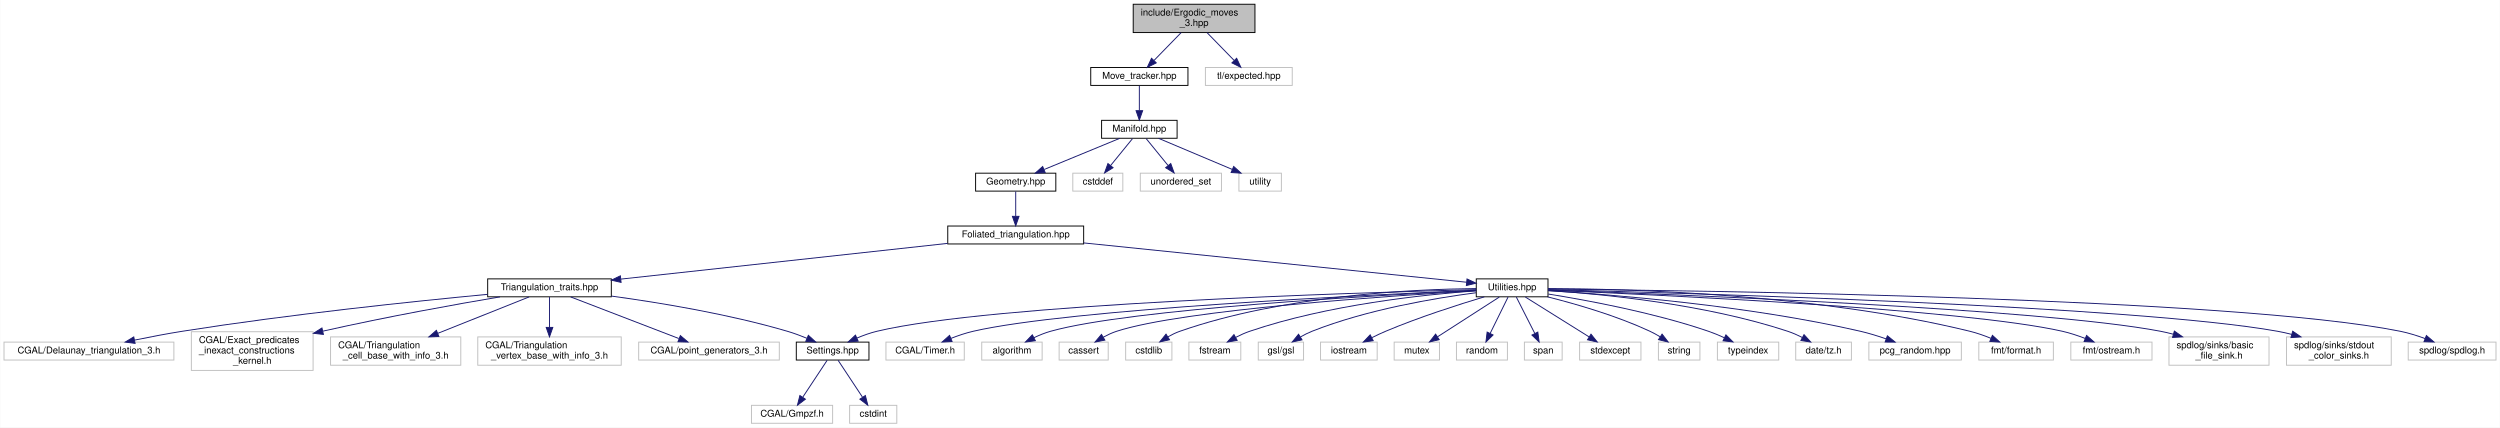
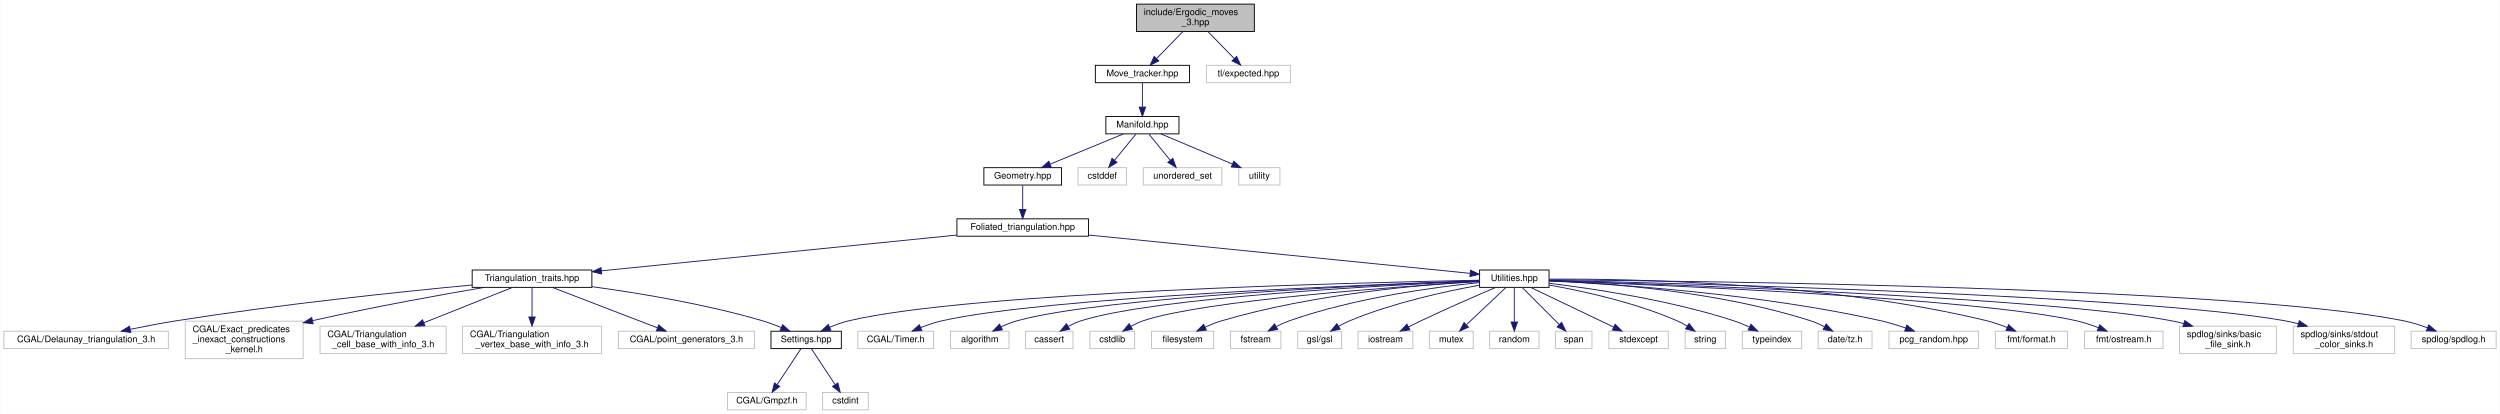
- <svg xmlns="http://www.w3.org/2000/svg" xmlns:xlink="http://www.w3.org/1999/xlink" width="2649pt" height="453pt" viewBox="0.00 0.00 2648.50 453.00">
+ <svg xmlns="http://www.w3.org/2000/svg" xmlns:xlink="http://www.w3.org/1999/xlink" width="2736pt" height="453pt" viewBox="0.00 0.00 2735.50 453.00">
  <g id="graph0" class="graph" transform="scale(1 1) rotate(0) translate(4 449)">
-     <polygon fill="white" stroke="transparent" points="-4,4 -4,-449 2644.5,-449 2644.5,4 -4,4" />
+     <polygon fill="white" stroke="transparent" points="-4,4 -4,-449 2731.5,-449 2731.5,4 -4,4" />
    <g id="node1" class="node">
      <g id="a_node1">
        <a xlink:title="Pachner moves on 2+1 dimensional foliated Delaunay triangulations.">
-           <polygon fill="#bfbfbf" stroke="black" points="1196.5,-414.5 1196.5,-444.5 1325.5,-444.5 1325.5,-414.5 1196.5,-414.5" />
-           <text text-anchor="start" x="1204.5" y="-432.5" font-family="Helvetica,sans-Serif" font-size="10.00">include/Ergodic_moves</text>
-           <text text-anchor="middle" x="1261" y="-421.5" font-family="Helvetica,sans-Serif" font-size="10.00">_3.hpp</text>
+           <polygon fill="#bfbfbf" stroke="black" points="1239.5,-414.5 1239.5,-444.5 1368.5,-444.5 1368.5,-414.5 1239.5,-414.5" />
+           <text text-anchor="start" x="1247.5" y="-432.5" font-family="Helvetica,sans-Serif" font-size="10.00">include/Ergodic_moves</text>
+           <text text-anchor="middle" x="1304" y="-421.5" font-family="Helvetica,sans-Serif" font-size="10.00">_3.hpp</text>
        </a>
      </g>
    </g>
    <g id="node2" class="node">
      <g id="a_node2">
        <a xlink:href="_move__tracker_8hpp.html" target="_top" xlink:title="Track ergodic moves.">
-           <polygon fill="white" stroke="black" points="1151.5,-358.5 1151.5,-377.5 1254.5,-377.5 1254.5,-358.5 1151.5,-358.5" />
-           <text text-anchor="middle" x="1203" y="-365.5" font-family="Helvetica,sans-Serif" font-size="10.00">Move_tracker.hpp</text>
+           <polygon fill="white" stroke="black" points="1194.5,-358.5 1194.5,-377.5 1297.5,-377.5 1297.5,-358.5 1194.5,-358.5" />
+           <text text-anchor="middle" x="1246" y="-365.5" font-family="Helvetica,sans-Serif" font-size="10.00">Move_tracker.hpp</text>
        </a>
      </g>
    </g>
    <g id="edge1" class="edge">
-       <path fill="none" stroke="midnightblue" d="M1247.25,-414.4C1238.65,-405.58 1227.55,-394.18 1218.61,-385.02" />
-       <polygon fill="midnightblue" stroke="midnightblue" points="1220.93,-382.38 1211.44,-377.66 1215.91,-387.26 1220.93,-382.38" />
-     </g>
-     <g id="node39" class="node">
-       <g id="a_node39">
-         <a xlink:title=" ">
-           <polygon fill="white" stroke="#bfbfbf" points="1273,-358.5 1273,-377.5 1365,-377.5 1365,-358.5 1273,-358.5" />
-           <text text-anchor="middle" x="1319" y="-365.5" font-family="Helvetica,sans-Serif" font-size="10.00">tl/expected.hpp</text>
-         </a>
-       </g>
-     </g>
-     <g id="edge39" class="edge">
-       <path fill="none" stroke="midnightblue" d="M1274.75,-414.4C1283.35,-405.58 1294.45,-394.18 1303.39,-385.02" />
-       <polygon fill="midnightblue" stroke="midnightblue" points="1306.09,-387.26 1310.56,-377.66 1301.07,-382.38 1306.09,-387.26" />
+       <path fill="none" stroke="midnightblue" d="M1290.25,-414.4C1281.65,-405.58 1270.55,-394.18 1261.61,-385.02" />
+       <polygon fill="midnightblue" stroke="midnightblue" points="1263.93,-382.38 1254.44,-377.66 1258.91,-387.26 1263.93,-382.38" />
+     </g>
+     <g id="node40" class="node">
+       <g id="a_node40">
+         <a xlink:title=" ">
+           <polygon fill="white" stroke="#bfbfbf" points="1316,-358.5 1316,-377.5 1408,-377.5 1408,-358.5 1316,-358.5" />
+           <text text-anchor="middle" x="1362" y="-365.5" font-family="Helvetica,sans-Serif" font-size="10.00">tl/expected.hpp</text>
+         </a>
+       </g>
+     </g>
+     <g id="edge40" class="edge">
+       <path fill="none" stroke="midnightblue" d="M1317.75,-414.4C1326.35,-405.58 1337.45,-394.18 1346.39,-385.02" />
+       <polygon fill="midnightblue" stroke="midnightblue" points="1349.09,-387.26 1353.56,-377.66 1344.07,-382.38 1349.09,-387.26" />
    </g>
    <g id="node3" class="node">
      <g id="a_node3">
        <a xlink:href="_manifold_8hpp.html" target="_top" xlink:title="Data structures for manifolds.">
-           <polygon fill="white" stroke="black" points="1163,-302.5 1163,-321.5 1243,-321.5 1243,-302.5 1163,-302.5" />
-           <text text-anchor="middle" x="1203" y="-309.5" font-family="Helvetica,sans-Serif" font-size="10.00">Manifold.hpp</text>
+           <polygon fill="white" stroke="black" points="1206,-302.5 1206,-321.5 1286,-321.5 1286,-302.5 1206,-302.5" />
+           <text text-anchor="middle" x="1246" y="-309.5" font-family="Helvetica,sans-Serif" font-size="10.00">Manifold.hpp</text>
        </a>
      </g>
    </g>
    <g id="edge2" class="edge">
-       <path fill="none" stroke="midnightblue" d="M1203,-358.08C1203,-351.01 1203,-340.86 1203,-331.99" />
-       <polygon fill="midnightblue" stroke="midnightblue" points="1206.5,-331.75 1203,-321.75 1199.5,-331.75 1206.5,-331.75" />
+       <path fill="none" stroke="midnightblue" d="M1246,-358.08C1246,-351.01 1246,-340.86 1246,-331.99" />
+       <polygon fill="midnightblue" stroke="midnightblue" points="1249.5,-331.75 1246,-321.75 1242.5,-331.75 1249.5,-331.75" />
    </g>
    <g id="node4" class="node">
      <g id="a_node4">
        <a xlink:href="_geometry_8hpp.html" target="_top" xlink:title="Geometric quantities of Manifold used by MoveAlgorithm.">
-           <polygon fill="white" stroke="black" points="1029.5,-246.5 1029.5,-265.5 1114.5,-265.5 1114.5,-246.5 1029.5,-246.5" />
-           <text text-anchor="middle" x="1072" y="-253.5" font-family="Helvetica,sans-Serif" font-size="10.00">Geometry.hpp</text>
+           <polygon fill="white" stroke="black" points="1072.5,-246.5 1072.5,-265.5 1157.5,-265.5 1157.5,-246.5 1072.5,-246.5" />
+           <text text-anchor="middle" x="1115" y="-253.5" font-family="Helvetica,sans-Serif" font-size="10.00">Geometry.hpp</text>
        </a>
      </g>
    </g>
    <g id="edge3" class="edge">
-       <path fill="none" stroke="midnightblue" d="M1182.24,-302.44C1160.68,-293.56 1126.74,-279.56 1102.21,-269.45" />
-       <polygon fill="midnightblue" stroke="midnightblue" points="1103.24,-266.09 1092.66,-265.52 1100.57,-272.56 1103.24,-266.09" />
-     </g>
-     <g id="node36" class="node">
-       <g id="a_node36">
-         <a xlink:title=" ">
-           <polygon fill="white" stroke="#bfbfbf" points="1132.5,-246.5 1132.5,-265.5 1185.5,-265.5 1185.5,-246.5 1132.5,-246.5" />
-           <text text-anchor="middle" x="1159" y="-253.5" font-family="Helvetica,sans-Serif" font-size="10.00">cstddef</text>
-         </a>
-       </g>
-     </g>
-     <g id="edge36" class="edge">
-       <path fill="none" stroke="midnightblue" d="M1195.73,-302.08C1189.46,-294.38 1180.21,-283.03 1172.57,-273.65" />
-       <polygon fill="midnightblue" stroke="midnightblue" points="1175.16,-271.29 1166.13,-265.75 1169.73,-275.71 1175.16,-271.29" />
+       <path fill="none" stroke="midnightblue" d="M1225.24,-302.44C1203.68,-293.56 1169.74,-279.56 1145.21,-269.45" />
+       <polygon fill="midnightblue" stroke="midnightblue" points="1146.24,-266.09 1135.66,-265.52 1143.57,-272.56 1146.24,-266.09" />
    </g>
    <g id="node37" class="node">
      <g id="a_node37">
        <a xlink:title=" ">
-           <polygon fill="white" stroke="#bfbfbf" points="1204,-246.5 1204,-265.5 1290,-265.5 1290,-246.5 1204,-246.5" />
-           <text text-anchor="middle" x="1247" y="-253.5" font-family="Helvetica,sans-Serif" font-size="10.00">unordered_set</text>
+           <polygon fill="white" stroke="#bfbfbf" points="1175.5,-246.5 1175.5,-265.5 1228.5,-265.5 1228.5,-246.5 1175.5,-246.5" />
+           <text text-anchor="middle" x="1202" y="-253.5" font-family="Helvetica,sans-Serif" font-size="10.00">cstddef</text>
        </a>
      </g>
    </g>
    <g id="edge37" class="edge">
-       <path fill="none" stroke="midnightblue" d="M1210.27,-302.08C1216.54,-294.38 1225.79,-283.03 1233.43,-273.65" />
-       <polygon fill="midnightblue" stroke="midnightblue" points="1236.27,-275.71 1239.87,-265.75 1230.84,-271.29 1236.27,-275.71" />
+       <path fill="none" stroke="midnightblue" d="M1238.73,-302.08C1232.46,-294.38 1223.21,-283.03 1215.57,-273.65" />
+       <polygon fill="midnightblue" stroke="midnightblue" points="1218.16,-271.29 1209.13,-265.75 1212.73,-275.71 1218.16,-271.29" />
    </g>
    <g id="node38" class="node">
      <g id="a_node38">
        <a xlink:title=" ">
-           <polygon fill="white" stroke="#bfbfbf" points="1308.5,-246.5 1308.5,-265.5 1353.5,-265.5 1353.5,-246.5 1308.5,-246.5" />
-           <text text-anchor="middle" x="1331" y="-253.5" font-family="Helvetica,sans-Serif" font-size="10.00">utility</text>
+           <polygon fill="white" stroke="#bfbfbf" points="1247,-246.5 1247,-265.5 1333,-265.5 1333,-246.5 1247,-246.5" />
+           <text text-anchor="middle" x="1290" y="-253.5" font-family="Helvetica,sans-Serif" font-size="10.00">unordered_set</text>
        </a>
      </g>
    </g>
    <g id="edge38" class="edge">
-       <path fill="none" stroke="midnightblue" d="M1223.28,-302.44C1244.35,-293.56 1277.52,-279.56 1301.49,-269.45" />
-       <polygon fill="midnightblue" stroke="midnightblue" points="1302.96,-272.63 1310.81,-265.52 1300.24,-266.18 1302.96,-272.63" />
+       <path fill="none" stroke="midnightblue" d="M1253.27,-302.08C1259.54,-294.38 1268.79,-283.03 1276.43,-273.65" />
+       <polygon fill="midnightblue" stroke="midnightblue" points="1279.27,-275.71 1282.87,-265.75 1273.84,-271.29 1279.27,-275.71" />
+     </g>
+     <g id="node39" class="node">
+       <g id="a_node39">
+         <a xlink:title=" ">
+           <polygon fill="white" stroke="#bfbfbf" points="1351.5,-246.5 1351.5,-265.5 1396.5,-265.5 1396.5,-246.5 1351.5,-246.5" />
+           <text text-anchor="middle" x="1374" y="-253.5" font-family="Helvetica,sans-Serif" font-size="10.00">utility</text>
+         </a>
+       </g>
+     </g>
+     <g id="edge39" class="edge">
+       <path fill="none" stroke="midnightblue" d="M1266.28,-302.44C1287.35,-293.56 1320.52,-279.56 1344.49,-269.45" />
+       <polygon fill="midnightblue" stroke="midnightblue" points="1345.96,-272.63 1353.81,-265.52 1343.24,-266.18 1345.96,-272.63" />
    </g>
    <g id="node5" class="node">
      <g id="a_node5">
        <a xlink:href="_foliated__triangulation_8hpp.html" target="_top" xlink:title="Create foliated spherical triangulations.">
-           <polygon fill="white" stroke="black" points="1000,-190.5 1000,-209.5 1144,-209.5 1144,-190.5 1000,-190.5" />
-           <text text-anchor="middle" x="1072" y="-197.5" font-family="Helvetica,sans-Serif" font-size="10.00">Foliated_triangulation.hpp</text>
+           <polygon fill="white" stroke="black" points="1043,-190.5 1043,-209.5 1187,-209.5 1187,-190.5 1043,-190.5" />
+           <text text-anchor="middle" x="1115" y="-197.5" font-family="Helvetica,sans-Serif" font-size="10.00">Foliated_triangulation.hpp</text>
        </a>
      </g>
    </g>
    <g id="edge4" class="edge">
-       <path fill="none" stroke="midnightblue" d="M1072,-246.08C1072,-239.01 1072,-228.86 1072,-219.99" />
-       <polygon fill="midnightblue" stroke="midnightblue" points="1075.5,-219.75 1072,-209.75 1068.5,-219.75 1075.5,-219.75" />
+       <path fill="none" stroke="midnightblue" d="M1115,-246.08C1115,-239.01 1115,-228.86 1115,-219.99" />
+       <polygon fill="midnightblue" stroke="midnightblue" points="1118.5,-219.75 1115,-209.75 1111.5,-219.75 1118.5,-219.75" />
    </g>
    <g id="node6" class="node">
      <g id="a_node6">
        <a xlink:href="_triangulation__traits_8hpp.html" target="_top" xlink:title="Traits class for particular uses of CGAL.">
          <polygon fill="white" stroke="black" points="512.5,-134.5 512.5,-153.5 643.5,-153.5 643.5,-134.5 512.5,-134.5" />
          <text text-anchor="middle" x="578" y="-141.5" font-family="Helvetica,sans-Serif" font-size="10.00">Triangulation_traits.hpp</text>
        </a>
      </g>
    </g>
    <g id="edge5" class="edge">
-       <path fill="none" stroke="midnightblue" d="M999.9,-191.12C907.4,-181.01 747.69,-163.55 653.55,-153.26" />
-       <polygon fill="midnightblue" stroke="midnightblue" points="653.85,-149.77 643.53,-152.16 653.09,-156.73 653.85,-149.77" />
+       <path fill="none" stroke="midnightblue" d="M1042.86,-191.75C941.4,-181.54 757.43,-163.04 653.95,-152.64" />
+       <polygon fill="midnightblue" stroke="midnightblue" points="654.19,-149.14 643.89,-151.63 653.49,-156.11 654.19,-149.14" />
    </g>
    <g id="node15" class="node">
      <g id="a_node15">
        <a xlink:href="_utilities_8hpp.html" target="_top" xlink:title="Utility functions.">
-           <polygon fill="white" stroke="black" points="1560,-134.5 1560,-153.5 1636,-153.5 1636,-134.5 1560,-134.5" />
-           <text text-anchor="middle" x="1598" y="-141.5" font-family="Helvetica,sans-Serif" font-size="10.00">Utilities.hpp</text>
+           <polygon fill="white" stroke="black" points="1615,-134.5 1615,-153.5 1691,-153.5 1691,-134.5 1615,-134.5" />
+           <text text-anchor="middle" x="1653" y="-141.5" font-family="Helvetica,sans-Serif" font-size="10.00">Utilities.hpp</text>
        </a>
      </g>
    </g>
    <g id="edge14" class="edge">
-       <path fill="none" stroke="midnightblue" d="M1144.04,-191.6C1253.06,-180.41 1457.06,-159.47 1549.85,-149.94" />
-       <polygon fill="midnightblue" stroke="midnightblue" points="1550.21,-153.42 1559.8,-148.92 1549.5,-146.46 1550.21,-153.42" />
+       <path fill="none" stroke="midnightblue" d="M1187.28,-191.75C1298.73,-180.56 1509.59,-159.39 1604.52,-149.87" />
+       <polygon fill="midnightblue" stroke="midnightblue" points="1605.1,-153.33 1614.7,-148.84 1604.4,-146.36 1605.1,-153.33" />
    </g>
    <g id="node7" class="node">
      <g id="a_node7">
        <a xlink:href="_settings_8hpp.html" target="_top" xlink:title="Global integer and precision settings.">
          <polygon fill="white" stroke="black" points="839.5,-67.5 839.5,-86.5 916.5,-86.5 916.5,-67.5 839.5,-67.5" />
          <text text-anchor="middle" x="878" y="-74.5" font-family="Helvetica,sans-Serif" font-size="10.00">Settings.hpp</text>
        </a>
      </g>
    </g>
    <g id="edge6" class="edge">
      <path fill="none" stroke="midnightblue" d="M643.64,-135.27C695.04,-128.27 767.96,-116.23 830,-98 836.87,-95.98 844.08,-93.3 850.78,-90.55" />
      <polygon fill="midnightblue" stroke="midnightblue" points="852.29,-93.71 860.1,-86.55 849.53,-87.27 852.29,-93.71" />
    </g>
    <g id="node10" class="node">
      <g id="a_node10">
        <a xlink:title=" ">
          <polygon fill="white" stroke="#bfbfbf" points="0,-67.5 0,-86.5 180,-86.5 180,-67.5 0,-67.5" />
          <text text-anchor="middle" x="90" y="-74.5" font-family="Helvetica,sans-Serif" font-size="10.00">CGAL/Delaunay_triangulation_3.h</text>
        </a>
      </g>
    </g>
    <g id="edge9" class="edge">
      <path fill="none" stroke="midnightblue" d="M512.38,-137.11C434.87,-129.76 302.14,-115.94 189,-98 172.52,-95.39 154.61,-91.95 138.62,-88.67" />
      <polygon fill="midnightblue" stroke="midnightblue" points="138.92,-85.16 128.42,-86.54 137.49,-92.01 138.92,-85.16" />
    </g>
    <g id="node11" class="node">
      <g id="a_node11">
        <a xlink:title=" ">
          <polygon fill="white" stroke="#bfbfbf" points="198.5,-56.5 198.5,-97.5 327.5,-97.5 327.5,-56.5 198.5,-56.5" />
          <text text-anchor="start" x="206.5" y="-85.5" font-family="Helvetica,sans-Serif" font-size="10.00">CGAL/Exact_predicates</text>
          <text text-anchor="start" x="206.5" y="-74.5" font-family="Helvetica,sans-Serif" font-size="10.00">_inexact_constructions</text>
          <text text-anchor="middle" x="263" y="-63.5" font-family="Helvetica,sans-Serif" font-size="10.00">_kernel.h</text>
        </a>
      </g>
    </g>
    <g id="edge10" class="edge">
      <path fill="none" stroke="midnightblue" d="M525.57,-134.45C478.79,-126.53 408.22,-113.92 337.83,-98.11" />
      <polygon fill="midnightblue" stroke="midnightblue" points="338.43,-94.65 327.9,-95.85 336.88,-101.48 338.43,-94.65" />
    </g>
    <g id="node12" class="node">
      <g id="a_node12">
        <a xlink:title=" ">
          <polygon fill="white" stroke="#bfbfbf" points="346,-62 346,-92 484,-92 484,-62 346,-62" />
          <text text-anchor="start" x="354" y="-80" font-family="Helvetica,sans-Serif" font-size="10.00">CGAL/Triangulation</text>
          <text text-anchor="middle" x="415" y="-69" font-family="Helvetica,sans-Serif" font-size="10.00">_cell_base_with_info_3.h</text>
        </a>
      </g>
    </g>
    <g id="edge11" class="edge">
      <path fill="none" stroke="midnightblue" d="M556.35,-134.37C531.79,-124.57 491.06,-108.33 459.61,-95.79" />
      <polygon fill="midnightblue" stroke="midnightblue" points="460.76,-92.48 450.18,-92.03 458.17,-98.98 460.76,-92.48" />
    </g>
    <g id="node13" class="node">
      <g id="a_node13">
        <a xlink:title=" ">
          <polygon fill="white" stroke="#bfbfbf" points="502,-62 502,-92 654,-92 654,-62 502,-62" />
          <text text-anchor="start" x="510" y="-80" font-family="Helvetica,sans-Serif" font-size="10.00">CGAL/Triangulation</text>
          <text text-anchor="middle" x="578" y="-69" font-family="Helvetica,sans-Serif" font-size="10.00">_vertex_base_with_info_3.h</text>
        </a>
      </g>
    </g>
    <g id="edge12" class="edge">
      <path fill="none" stroke="midnightblue" d="M578,-134.23C578,-126.04 578,-113.42 578,-102.21" />
      <polygon fill="midnightblue" stroke="midnightblue" points="581.5,-102.09 578,-92.09 574.5,-102.09 581.5,-102.09" />
    </g>
    <g id="node14" class="node">
      <g id="a_node14">
        <a xlink:title=" ">
          <polygon fill="white" stroke="#bfbfbf" points="672.5,-67.5 672.5,-86.5 821.5,-86.5 821.5,-67.5 672.5,-67.5" />
          <text text-anchor="middle" x="747" y="-74.5" font-family="Helvetica,sans-Serif" font-size="10.00">CGAL/point_generators_3.h</text>
        </a>
      </g>
    </g>
    <g id="edge13" class="edge">
      <path fill="none" stroke="midnightblue" d="M600.44,-134.37C629.82,-123.07 681.49,-103.2 714.97,-90.32" />
      <polygon fill="midnightblue" stroke="midnightblue" points="716.66,-93.42 724.73,-86.56 714.14,-86.89 716.66,-93.42" />
    </g>
    <g id="node8" class="node">
      <g id="a_node8">
        <a xlink:title=" ">
          <polygon fill="white" stroke="#bfbfbf" points="792,-0.5 792,-19.5 878,-19.5 878,-0.5 792,-0.5" />
          <text text-anchor="middle" x="835" y="-7.5" font-family="Helvetica,sans-Serif" font-size="10.00">CGAL/Gmpzf.h</text>
        </a>
      </g>
    </g>
    <g id="edge7" class="edge">
      <path fill="none" stroke="midnightblue" d="M872.2,-67.23C865.62,-57.29 854.74,-40.84 846.44,-28.29" />
      <polygon fill="midnightblue" stroke="midnightblue" points="849.14,-26.04 840.71,-19.63 843.31,-29.9 849.14,-26.04" />
    </g>
    <g id="node9" class="node">
      <g id="a_node9">
        <a xlink:title=" ">
          <polygon fill="white" stroke="#bfbfbf" points="896,-0.5 896,-19.5 946,-19.5 946,-0.5 896,-0.5" />
          <text text-anchor="middle" x="921" y="-7.5" font-family="Helvetica,sans-Serif" font-size="10.00">cstdint</text>
        </a>
      </g>
    </g>
    <g id="edge8" class="edge">
      <path fill="none" stroke="midnightblue" d="M883.8,-67.23C890.38,-57.29 901.26,-40.84 909.56,-28.29" />
      <polygon fill="midnightblue" stroke="midnightblue" points="912.69,-29.9 915.29,-19.63 906.86,-26.04 912.69,-29.9" />
    </g>
-     <g id="edge35" class="edge">
-       <path fill="none" stroke="midnightblue" d="M1559.87,-142.13C1436.18,-139.03 1047.01,-127.15 925,-98 917.93,-96.31 910.57,-93.65 903.83,-90.82" />
-       <polygon fill="midnightblue" stroke="midnightblue" points="905.06,-87.54 894.5,-86.64 902.19,-93.92 905.06,-87.54" />
+     <g id="edge36" class="edge">
+       <path fill="none" stroke="midnightblue" d="M1614.98,-142.35C1484.87,-139.86 1058.1,-129.45 925,-98 917.93,-96.33 910.56,-93.68 903.82,-90.84" />
+       <polygon fill="midnightblue" stroke="midnightblue" points="905.05,-87.56 894.5,-86.66 902.19,-93.95 905.05,-87.56" />
    </g>
    <g id="node16" class="node">
      <g id="a_node16">
        <a xlink:title=" ">
          <polygon fill="white" stroke="#bfbfbf" points="934.5,-67.5 934.5,-86.5 1017.5,-86.5 1017.5,-67.5 934.5,-67.5" />
          <text text-anchor="middle" x="976" y="-74.5" font-family="Helvetica,sans-Serif" font-size="10.00">CGAL/Timer.h</text>
        </a>
      </g>
    </g>
    <g id="edge15" class="edge">
-       <path fill="none" stroke="midnightblue" d="M1559.96,-141.47C1449.32,-136.77 1128.99,-121.47 1027,-98 1019.14,-96.19 1010.89,-93.38 1003.37,-90.44" />
-       <polygon fill="midnightblue" stroke="midnightblue" points="1004.58,-87.15 994,-86.56 1001.9,-93.62 1004.58,-87.15" />
+       <path fill="none" stroke="midnightblue" d="M1614.7,-141.76C1496.7,-137.7 1139.91,-123.57 1027,-98 1019.13,-96.22 1010.88,-93.42 1003.36,-90.48" />
+       <polygon fill="midnightblue" stroke="midnightblue" points="1004.57,-87.19 993.99,-86.6 1001.89,-93.66 1004.57,-87.19" />
    </g>
    <g id="node17" class="node">
      <g id="a_node17">
        <a xlink:title=" ">
          <polygon fill="white" stroke="#bfbfbf" points="1036,-67.5 1036,-86.5 1100,-86.5 1100,-67.5 1036,-67.5" />
          <text text-anchor="middle" x="1068" y="-74.5" font-family="Helvetica,sans-Serif" font-size="10.00">algorithm</text>
        </a>
      </g>
    </g>
    <g id="edge16" class="edge">
-       <path fill="none" stroke="midnightblue" d="M1559.73,-141.26C1459.96,-136.45 1193.77,-121.72 1109,-98 1103.04,-96.33 1096.9,-93.82 1091.24,-91.13" />
-       <polygon fill="midnightblue" stroke="midnightblue" points="1092.79,-87.99 1082.29,-86.56 1089.61,-94.23 1092.79,-87.99" />
+       <path fill="none" stroke="midnightblue" d="M1614.77,-141.67C1507.37,-137.66 1204.61,-124.27 1109,-98 1103.03,-96.36 1096.89,-93.86 1091.23,-91.17" />
+       <polygon fill="midnightblue" stroke="midnightblue" points="1092.78,-88.03 1082.28,-86.6 1089.59,-94.27 1092.78,-88.03" />
    </g>
    <g id="node18" class="node">
      <g id="a_node18">
        <a xlink:title=" ">
          <polygon fill="white" stroke="#bfbfbf" points="1118,-67.5 1118,-86.5 1170,-86.5 1170,-67.5 1118,-67.5" />
          <text text-anchor="middle" x="1144" y="-74.5" font-family="Helvetica,sans-Serif" font-size="10.00">cassert</text>
        </a>
      </g>
    </g>
    <g id="edge17" class="edge">
-       <path fill="none" stroke="midnightblue" d="M1559.98,-140.91C1470.63,-135.69 1249.48,-120.81 1179,-98 1174.18,-96.44 1169.28,-94.16 1164.74,-91.69" />
-       <polygon fill="midnightblue" stroke="midnightblue" points="1166.44,-88.63 1156.05,-86.54 1162.87,-94.65 1166.44,-88.63" />
+       <path fill="none" stroke="midnightblue" d="M1614.75,-141.45C1517.01,-137.15 1260.06,-123.69 1179,-98 1174.17,-96.47 1169.27,-94.2 1164.72,-91.74" />
+       <polygon fill="midnightblue" stroke="midnightblue" points="1166.42,-88.68 1156.04,-86.58 1162.85,-94.7 1166.42,-88.68" />
    </g>
    <g id="node19" class="node">
      <g id="a_node19">
        <a xlink:title=" ">
          <polygon fill="white" stroke="#bfbfbf" points="1188.5,-67.5 1188.5,-86.5 1237.5,-86.5 1237.5,-67.5 1188.5,-67.5" />
          <text text-anchor="middle" x="1213" y="-74.5" font-family="Helvetica,sans-Serif" font-size="10.00">cstdlib</text>
        </a>
      </g>
    </g>
    <g id="edge18" class="edge">
-       <path fill="none" stroke="midnightblue" d="M1559.83,-143.25C1493.93,-142.56 1355.35,-136.19 1246,-98 1241.73,-96.51 1237.42,-94.41 1233.38,-92.14" />
-       <polygon fill="midnightblue" stroke="midnightblue" points="1234.96,-89 1224.62,-86.69 1231.27,-94.94 1234.96,-89" />
+       <path fill="none" stroke="midnightblue" d="M1614.85,-140.82C1527.4,-135.48 1314.8,-120.55 1247,-98 1242.42,-96.48 1237.78,-94.27 1233.46,-91.88" />
+       <polygon fill="midnightblue" stroke="midnightblue" points="1235.04,-88.74 1224.68,-86.54 1231.4,-94.72 1235.04,-88.74" />
    </g>
    <g id="node20" class="node">
      <g id="a_node20">
        <a xlink:title=" ">
-           <polygon fill="white" stroke="#bfbfbf" points="1255.5,-67.5 1255.5,-86.5 1310.5,-86.5 1310.5,-67.5 1255.5,-67.5" />
-           <text text-anchor="middle" x="1283" y="-74.5" font-family="Helvetica,sans-Serif" font-size="10.00">fstream</text>
+           <polygon fill="white" stroke="#bfbfbf" points="1256,-67.5 1256,-86.5 1324,-86.5 1324,-67.5 1256,-67.5" />
+           <text text-anchor="middle" x="1290" y="-74.5" font-family="Helvetica,sans-Serif" font-size="10.00">filesystem</text>
        </a>
      </g>
    </g>
    <g id="edge19" class="edge">
-       <path fill="none" stroke="midnightblue" d="M1559.71,-140.85C1505.18,-136.9 1402.62,-126.12 1320,-98 1315.07,-96.32 1310.02,-94.03 1305.3,-91.6" />
-       <polygon fill="midnightblue" stroke="midnightblue" points="1306.65,-88.34 1296.21,-86.55 1303.25,-94.46 1306.65,-88.34" />
+       <path fill="none" stroke="midnightblue" d="M1614.79,-141.27C1553.99,-137.71 1431.99,-127.27 1333,-98 1326.93,-96.21 1320.63,-93.68 1314.78,-91.04" />
+       <polygon fill="midnightblue" stroke="midnightblue" points="1316.02,-87.75 1305.49,-86.56 1312.98,-94.06 1316.02,-87.75" />
    </g>
    <g id="node21" class="node">
      <g id="a_node21">
        <a xlink:title=" ">
-           <polygon fill="white" stroke="#bfbfbf" points="1329,-67.5 1329,-86.5 1377,-86.5 1377,-67.5 1329,-67.5" />
-           <text text-anchor="middle" x="1353" y="-74.5" font-family="Helvetica,sans-Serif" font-size="10.00">gsl/gsl</text>
+           <polygon fill="white" stroke="#bfbfbf" points="1342.5,-67.5 1342.5,-86.5 1397.5,-86.5 1397.5,-67.5 1342.5,-67.5" />
+           <text text-anchor="middle" x="1370" y="-74.5" font-family="Helvetica,sans-Serif" font-size="10.00">fstream</text>
        </a>
      </g>
    </g>
    <g id="edge20" class="edge">
-       <path fill="none" stroke="midnightblue" d="M1559.74,-138.8C1516.4,-133.16 1444.25,-121.06 1386,-98 1381.87,-96.36 1377.66,-94.23 1373.69,-91.97" />
-       <polygon fill="midnightblue" stroke="midnightblue" points="1375.37,-88.9 1365.02,-86.63 1371.7,-94.86 1375.37,-88.9" />
+       <path fill="none" stroke="midnightblue" d="M1614.96,-139.78C1565.79,-134.78 1478.06,-123 1407,-98 1402.17,-96.3 1397.22,-94.04 1392.57,-91.64" />
+       <polygon fill="midnightblue" stroke="midnightblue" points="1394.02,-88.45 1383.58,-86.68 1390.64,-94.57 1394.02,-88.45" />
    </g>
    <g id="node22" class="node">
      <g id="a_node22">
        <a xlink:title=" ">
-           <polygon fill="white" stroke="#bfbfbf" points="1395,-67.5 1395,-86.5 1455,-86.5 1455,-67.5 1395,-67.5" />
-           <text text-anchor="middle" x="1425" y="-74.5" font-family="Helvetica,sans-Serif" font-size="10.00">iostream</text>
+           <polygon fill="white" stroke="#bfbfbf" points="1416,-67.5 1416,-86.5 1464,-86.5 1464,-67.5 1416,-67.5" />
+           <text text-anchor="middle" x="1440" y="-74.5" font-family="Helvetica,sans-Serif" font-size="10.00">gsl/gsl</text>
        </a>
      </g>
    </g>
    <g id="edge21" class="edge">
-       <path fill="none" stroke="midnightblue" d="M1568.52,-134.49C1541.05,-126.24 1499.16,-112.82 1464,-98 1459.25,-96 1454.29,-93.66 1449.56,-91.3" />
-       <polygon fill="midnightblue" stroke="midnightblue" points="1450.8,-88 1440.31,-86.52 1447.59,-94.22 1450.8,-88" />
+       <path fill="none" stroke="midnightblue" d="M1614.71,-136.87C1577.53,-130.13 1519.98,-117.58 1473,-98 1468.9,-96.29 1464.7,-94.12 1460.74,-91.85" />
+       <polygon fill="midnightblue" stroke="midnightblue" points="1462.42,-88.77 1452.07,-86.52 1458.76,-94.74 1462.42,-88.77" />
    </g>
    <g id="node23" class="node">
      <g id="a_node23">
        <a xlink:title=" ">
-           <polygon fill="white" stroke="#bfbfbf" points="1473,-67.5 1473,-86.5 1521,-86.5 1521,-67.5 1473,-67.5" />
-           <text text-anchor="middle" x="1497" y="-74.5" font-family="Helvetica,sans-Serif" font-size="10.00">mutex</text>
+           <polygon fill="white" stroke="#bfbfbf" points="1482,-67.5 1482,-86.5 1542,-86.5 1542,-67.5 1482,-67.5" />
+           <text text-anchor="middle" x="1512" y="-74.5" font-family="Helvetica,sans-Serif" font-size="10.00">iostream</text>
        </a>
      </g>
    </g>
    <g id="edge22" class="edge">
-       <path fill="none" stroke="midnightblue" d="M1584.38,-134.23C1567.57,-123.42 1538.77,-104.88 1518.86,-92.07" />
-       <polygon fill="midnightblue" stroke="midnightblue" points="1520.71,-89.1 1510.41,-86.63 1516.92,-94.98 1520.71,-89.1" />
+       <path fill="none" stroke="midnightblue" d="M1632.52,-134.38C1611.81,-125.57 1578.96,-111.32 1551,-98 1546.51,-95.86 1541.78,-93.51 1537.21,-91.2" />
+       <polygon fill="midnightblue" stroke="midnightblue" points="1538.71,-88.03 1528.21,-86.58 1535.51,-94.26 1538.71,-88.03" />
    </g>
    <g id="node24" class="node">
      <g id="a_node24">
        <a xlink:title=" ">
-           <polygon fill="white" stroke="#bfbfbf" points="1539,-67.5 1539,-86.5 1593,-86.5 1593,-67.5 1539,-67.5" />
-           <text text-anchor="middle" x="1566" y="-74.5" font-family="Helvetica,sans-Serif" font-size="10.00">random</text>
+           <polygon fill="white" stroke="#bfbfbf" points="1560,-67.5 1560,-86.5 1608,-86.5 1608,-67.5 1560,-67.5" />
+           <text text-anchor="middle" x="1584" y="-74.5" font-family="Helvetica,sans-Serif" font-size="10.00">mutex</text>
        </a>
      </g>
    </g>
    <g id="edge23" class="edge">
-       <path fill="none" stroke="midnightblue" d="M1593.68,-134.23C1588.84,-124.39 1580.85,-108.16 1574.69,-95.66" />
-       <polygon fill="midnightblue" stroke="midnightblue" points="1577.8,-94.05 1570.25,-86.63 1571.52,-97.14 1577.8,-94.05" />
+       <path fill="none" stroke="midnightblue" d="M1643.69,-134.23C1632.73,-123.9 1614.29,-106.54 1600.81,-93.83" />
+       <polygon fill="midnightblue" stroke="midnightblue" points="1602.84,-90.94 1593.16,-86.63 1598.04,-96.03 1602.84,-90.94" />
    </g>
    <g id="node25" class="node">
      <g id="a_node25">
        <a xlink:title=" ">
-           <polygon fill="white" stroke="#bfbfbf" points="1611,-67.5 1611,-86.5 1651,-86.5 1651,-67.5 1611,-67.5" />
-           <text text-anchor="middle" x="1631" y="-74.5" font-family="Helvetica,sans-Serif" font-size="10.00">span</text>
+           <polygon fill="white" stroke="#bfbfbf" points="1626,-67.5 1626,-86.5 1680,-86.5 1680,-67.5 1626,-67.5" />
+           <text text-anchor="middle" x="1653" y="-74.5" font-family="Helvetica,sans-Serif" font-size="10.00">random</text>
        </a>
      </g>
    </g>
    <g id="edge24" class="edge">
-       <path fill="none" stroke="midnightblue" d="M1602.45,-134.23C1607.45,-124.39 1615.69,-108.16 1622.03,-95.66" />
-       <polygon fill="midnightblue" stroke="midnightblue" points="1625.21,-97.13 1626.62,-86.63 1618.97,-93.96 1625.21,-97.13" />
+       <path fill="none" stroke="midnightblue" d="M1653,-134.23C1653,-124.68 1653,-109.12 1653,-96.78" />
+       <polygon fill="midnightblue" stroke="midnightblue" points="1656.5,-96.63 1653,-86.63 1649.5,-96.63 1656.5,-96.63" />
    </g>
    <g id="node26" class="node">
      <g id="a_node26">
        <a xlink:title=" ">
-           <polygon fill="white" stroke="#bfbfbf" points="1669.5,-67.5 1669.5,-86.5 1734.5,-86.5 1734.5,-67.5 1669.5,-67.5" />
-           <text text-anchor="middle" x="1702" y="-74.5" font-family="Helvetica,sans-Serif" font-size="10.00">stdexcept</text>
+           <polygon fill="white" stroke="#bfbfbf" points="1698,-67.5 1698,-86.5 1738,-86.5 1738,-67.5 1698,-67.5" />
+           <text text-anchor="middle" x="1718" y="-74.5" font-family="Helvetica,sans-Serif" font-size="10.00">span</text>
        </a>
      </g>
    </g>
    <g id="edge25" class="edge">
-       <path fill="none" stroke="midnightblue" d="M1612.03,-134.23C1629.33,-123.42 1658.99,-104.88 1679.49,-92.07" />
-       <polygon fill="midnightblue" stroke="midnightblue" points="1681.57,-94.9 1688.2,-86.63 1677.86,-88.96 1681.57,-94.9" />
+       <path fill="none" stroke="midnightblue" d="M1661.77,-134.23C1672.1,-123.9 1689.46,-106.54 1702.17,-93.83" />
+       <polygon fill="midnightblue" stroke="midnightblue" points="1704.78,-96.17 1709.37,-86.63 1699.83,-91.22 1704.78,-96.17" />
    </g>
    <g id="node27" class="node">
      <g id="a_node27">
        <a xlink:title=" ">
-           <polygon fill="white" stroke="#bfbfbf" points="1753,-67.5 1753,-86.5 1797,-86.5 1797,-67.5 1753,-67.5" />
-           <text text-anchor="middle" x="1775" y="-74.5" font-family="Helvetica,sans-Serif" font-size="10.00">string</text>
+           <polygon fill="white" stroke="#bfbfbf" points="1756.5,-67.5 1756.5,-86.5 1821.5,-86.5 1821.5,-67.5 1756.5,-67.5" />
+           <text text-anchor="middle" x="1789" y="-74.5" font-family="Helvetica,sans-Serif" font-size="10.00">stdexcept</text>
        </a>
      </g>
    </g>
    <g id="edge26" class="edge">
-       <path fill="none" stroke="midnightblue" d="M1635.64,-134.43C1665.76,-126.86 1708.66,-114.47 1744,-98 1747.58,-96.33 1751.23,-94.31 1754.71,-92.2" />
-       <polygon fill="midnightblue" stroke="midnightblue" points="1756.88,-94.96 1763.37,-86.59 1753.07,-89.09 1756.88,-94.96" />
+       <path fill="none" stroke="midnightblue" d="M1671.06,-134.37C1694.23,-123.3 1734.63,-103.99 1761.6,-91.1" />
+       <polygon fill="midnightblue" stroke="midnightblue" points="1763.35,-94.14 1770.87,-86.67 1760.33,-87.82 1763.35,-94.14" />
    </g>
    <g id="node28" class="node">
      <g id="a_node28">
        <a xlink:title=" ">
-           <polygon fill="white" stroke="#bfbfbf" points="1815.5,-67.5 1815.5,-86.5 1880.5,-86.5 1880.5,-67.5 1815.5,-67.5" />
-           <text text-anchor="middle" x="1848" y="-74.5" font-family="Helvetica,sans-Serif" font-size="10.00">typeindex</text>
+           <polygon fill="white" stroke="#bfbfbf" points="1840,-67.5 1840,-86.5 1884,-86.5 1884,-67.5 1840,-67.5" />
+           <text text-anchor="middle" x="1862" y="-74.5" font-family="Helvetica,sans-Serif" font-size="10.00">string</text>
        </a>
      </g>
    </g>
    <g id="edge27" class="edge">
-       <path fill="none" stroke="midnightblue" d="M1636.29,-137.44C1678.57,-130.69 1748.3,-117.68 1806,-98 1811.54,-96.11 1817.31,-93.69 1822.74,-91.18" />
-       <polygon fill="midnightblue" stroke="midnightblue" points="1824.54,-94.2 1832.01,-86.69 1821.49,-87.9 1824.54,-94.2" />
+       <path fill="none" stroke="midnightblue" d="M1691.33,-137.03C1728.2,-130.44 1784.96,-118.02 1831,-98 1834.79,-96.35 1838.64,-94.26 1842.28,-92.06" />
+       <polygon fill="midnightblue" stroke="midnightblue" points="1844.27,-94.94 1850.73,-86.54 1840.44,-89.08 1844.27,-94.94" />
    </g>
    <g id="node29" class="node">
      <g id="a_node29">
        <a xlink:title=" ">
-           <polygon fill="white" stroke="#bfbfbf" points="1898.5,-67.5 1898.5,-86.5 1957.5,-86.5 1957.5,-67.5 1898.5,-67.5" />
-           <text text-anchor="middle" x="1928" y="-74.5" font-family="Helvetica,sans-Serif" font-size="10.00">date/tz.h</text>
+           <polygon fill="white" stroke="#bfbfbf" points="1902.5,-67.5 1902.5,-86.5 1967.5,-86.5 1967.5,-67.5 1902.5,-67.5" />
+           <text text-anchor="middle" x="1935" y="-74.5" font-family="Helvetica,sans-Serif" font-size="10.00">typeindex</text>
        </a>
      </g>
    </g>
    <g id="edge28" class="edge">
-       <path fill="none" stroke="midnightblue" d="M1636.27,-141.14C1692.98,-137.48 1802.08,-127.01 1890,-98 1895.18,-96.29 1900.5,-93.93 1905.46,-91.42" />
-       <polygon fill="midnightblue" stroke="midnightblue" points="1907.29,-94.41 1914.41,-86.56 1903.96,-88.25 1907.29,-94.41" />
+       <path fill="none" stroke="midnightblue" d="M1691.17,-138.94C1739.16,-133.13 1823.67,-120.58 1893,-98 1898.66,-96.16 1904.55,-93.71 1910.06,-91.17" />
+       <polygon fill="midnightblue" stroke="midnightblue" points="1911.99,-94.13 1919.44,-86.6 1908.92,-87.83 1911.99,-94.13" />
    </g>
    <g id="node30" class="node">
      <g id="a_node30">
        <a xlink:title=" ">
-           <polygon fill="white" stroke="#bfbfbf" points="1976,-67.5 1976,-86.5 2074,-86.5 2074,-67.5 1976,-67.5" />
-           <text text-anchor="middle" x="2025" y="-74.5" font-family="Helvetica,sans-Serif" font-size="10.00">pcg_random.hpp</text>
+           <polygon fill="white" stroke="#bfbfbf" points="1985.5,-67.5 1985.5,-86.5 2044.5,-86.5 2044.5,-67.5 1985.5,-67.5" />
+           <text text-anchor="middle" x="2015" y="-74.5" font-family="Helvetica,sans-Serif" font-size="10.00">date/tz.h</text>
        </a>
      </g>
    </g>
    <g id="edge29" class="edge">
-       <path fill="none" stroke="midnightblue" d="M1636.17,-141C1703.66,-136.88 1848.15,-125.42 1967,-98 1976.05,-95.91 1985.66,-92.93 1994.4,-89.9" />
-       <polygon fill="midnightblue" stroke="midnightblue" points="1995.61,-93.18 2003.83,-86.5 1993.24,-86.6 1995.61,-93.18" />
+       <path fill="none" stroke="midnightblue" d="M1691.36,-141.94C1752.99,-139.3 1877.26,-130.09 1977,-98 1982.19,-96.33 1987.52,-93.98 1992.48,-91.48" />
+       <polygon fill="midnightblue" stroke="midnightblue" points="1994.31,-94.46 2001.43,-86.62 1990.97,-88.31 1994.31,-94.46" />
    </g>
    <g id="node31" class="node">
      <g id="a_node31">
        <a xlink:title=" ">
-           <polygon fill="white" stroke="#bfbfbf" points="2092.5,-67.5 2092.5,-86.5 2171.5,-86.5 2171.5,-67.5 2092.5,-67.5" />
-           <text text-anchor="middle" x="2132" y="-74.5" font-family="Helvetica,sans-Serif" font-size="10.00">fmt/format.h</text>
+           <polygon fill="white" stroke="#bfbfbf" points="2063,-67.5 2063,-86.5 2161,-86.5 2161,-67.5 2063,-67.5" />
+           <text text-anchor="middle" x="2112" y="-74.5" font-family="Helvetica,sans-Serif" font-size="10.00">pcg_random.hpp</text>
        </a>
      </g>
    </g>
    <g id="edge30" class="edge">
-       <path fill="none" stroke="midnightblue" d="M1636.05,-143.25C1718.67,-142.97 1920.16,-137.85 2083,-98 2090.49,-96.17 2098.33,-93.39 2105.49,-90.48" />
-       <polygon fill="midnightblue" stroke="midnightblue" points="2106.92,-93.67 2114.73,-86.51 2104.16,-87.24 2106.92,-93.67" />
+       <path fill="none" stroke="midnightblue" d="M1691.05,-141.52C1762.83,-138.11 1922.79,-127.6 2054,-98 2063.06,-95.96 2072.67,-92.98 2081.42,-89.95" />
+       <polygon fill="midnightblue" stroke="midnightblue" points="2082.62,-93.24 2090.84,-86.55 2080.25,-86.66 2082.62,-93.24" />
    </g>
    <g id="node32" class="node">
      <g id="a_node32">
        <a xlink:title=" ">
-           <polygon fill="white" stroke="#bfbfbf" points="2190,-67.5 2190,-86.5 2276,-86.5 2276,-67.5 2190,-67.5" />
-           <text text-anchor="middle" x="2233" y="-74.5" font-family="Helvetica,sans-Serif" font-size="10.00">fmt/ostream.h</text>
+           <polygon fill="white" stroke="#bfbfbf" points="2179.5,-67.5 2179.5,-86.5 2258.5,-86.5 2258.5,-67.5 2179.5,-67.5" />
+           <text text-anchor="middle" x="2219" y="-74.5" font-family="Helvetica,sans-Serif" font-size="10.00">fmt/format.h</text>
        </a>
      </g>
    </g>
    <g id="edge31" class="edge">
-       <path fill="none" stroke="midnightblue" d="M1636.03,-141.5C1748.22,-136.86 2076.53,-121.59 2181,-98 2189.09,-96.17 2197.6,-93.32 2205.34,-90.34" />
-       <polygon fill="midnightblue" stroke="midnightblue" points="2206.69,-93.57 2214.63,-86.57 2204.05,-87.09 2206.69,-93.57" />
+       <path fill="none" stroke="midnightblue" d="M1691.25,-143.56C1777.82,-143.99 1994.85,-140.34 2170,-98 2177.49,-96.19 2185.33,-93.42 2192.49,-90.51" />
+       <polygon fill="midnightblue" stroke="midnightblue" points="2193.93,-93.7 2201.73,-86.54 2191.17,-87.27 2193.93,-93.7" />
    </g>
    <g id="node33" class="node">
      <g id="a_node33">
        <a xlink:title=" ">
-           <polygon fill="white" stroke="#bfbfbf" points="2294,-62 2294,-92 2400,-92 2400,-62 2294,-62" />
-           <text text-anchor="start" x="2302" y="-80" font-family="Helvetica,sans-Serif" font-size="10.00">spdlog/sinks/basic</text>
-           <text text-anchor="middle" x="2347" y="-69" font-family="Helvetica,sans-Serif" font-size="10.00">_file_sink.h</text>
+           <polygon fill="white" stroke="#bfbfbf" points="2277,-67.5 2277,-86.5 2363,-86.5 2363,-67.5 2277,-67.5" />
+           <text text-anchor="middle" x="2320" y="-74.5" font-family="Helvetica,sans-Serif" font-size="10.00">fmt/ostream.h</text>
        </a>
      </g>
    </g>
    <g id="edge32" class="edge">
-       <path fill="none" stroke="midnightblue" d="M1636.38,-141.73C1761.86,-137.39 2159.08,-122.05 2285,-98 2289.43,-97.15 2293.99,-96.09 2298.52,-94.88" />
-       <polygon fill="midnightblue" stroke="midnightblue" points="2299.7,-98.19 2308.35,-92.08 2297.78,-91.46 2299.7,-98.19" />
+       <path fill="none" stroke="midnightblue" d="M1691.03,-141.68C1807.35,-137.41 2157.13,-122.81 2268,-98 2276.1,-96.19 2284.61,-93.35 2292.34,-90.37" />
+       <polygon fill="midnightblue" stroke="midnightblue" points="2293.69,-93.59 2301.64,-86.58 2291.06,-87.11 2293.69,-93.59" />
    </g>
    <g id="node34" class="node">
      <g id="a_node34">
        <a xlink:title=" ">
-           <polygon fill="white" stroke="#bfbfbf" points="2418.5,-62 2418.5,-92 2529.5,-92 2529.5,-62 2418.5,-62" />
-           <text text-anchor="start" x="2426.5" y="-80" font-family="Helvetica,sans-Serif" font-size="10.00">spdlog/sinks/stdout</text>
-           <text text-anchor="middle" x="2474" y="-69" font-family="Helvetica,sans-Serif" font-size="10.00">_color_sinks.h</text>
+           <polygon fill="white" stroke="#bfbfbf" points="2381,-62 2381,-92 2487,-92 2487,-62 2381,-62" />
+           <text text-anchor="start" x="2389" y="-80" font-family="Helvetica,sans-Serif" font-size="10.00">spdlog/sinks/basic</text>
+           <text text-anchor="middle" x="2434" y="-69" font-family="Helvetica,sans-Serif" font-size="10.00">_file_sink.h</text>
        </a>
      </g>
    </g>
    <g id="edge33" class="edge">
-       <path fill="none" stroke="midnightblue" d="M1636.3,-142.11C1775.98,-138.67 2257.69,-125.06 2409,-98 2413.96,-97.11 2419.07,-95.97 2424.14,-94.67" />
-       <polygon fill="midnightblue" stroke="midnightblue" points="2425.08,-98.04 2433.81,-92.03 2423.24,-91.29 2425.08,-98.04" />
+       <path fill="none" stroke="midnightblue" d="M1691.35,-141.86C1820.61,-137.83 2239.59,-123.09 2372,-98 2376.43,-97.16 2380.99,-96.1 2385.52,-94.9" />
+       <polygon fill="midnightblue" stroke="midnightblue" points="2386.7,-98.2 2395.36,-92.1 2384.78,-91.47 2386.7,-98.2" />
    </g>
    <g id="node35" class="node">
      <g id="a_node35">
        <a xlink:title=" ">
-           <polygon fill="white" stroke="#bfbfbf" points="2547.5,-67.5 2547.5,-86.5 2640.5,-86.5 2640.5,-67.5 2547.5,-67.5" />
-           <text text-anchor="middle" x="2594" y="-74.5" font-family="Helvetica,sans-Serif" font-size="10.00">spdlog/spdlog.h</text>
+           <polygon fill="white" stroke="#bfbfbf" points="2505.5,-62 2505.5,-92 2616.5,-92 2616.5,-62 2505.5,-62" />
+           <text text-anchor="start" x="2513.5" y="-80" font-family="Helvetica,sans-Serif" font-size="10.00">spdlog/sinks/stdout</text>
+           <text text-anchor="middle" x="2561" y="-69" font-family="Helvetica,sans-Serif" font-size="10.00">_color_sinks.h</text>
        </a>
      </g>
    </g>
    <g id="edge34" class="edge">
-       <path fill="none" stroke="midnightblue" d="M1636.02,-142.7C1789.27,-141.27 2361.81,-133.6 2539,-98 2547.81,-96.23 2557.09,-93.3 2565.47,-90.22" />
-       <polygon fill="midnightblue" stroke="midnightblue" points="2566.75,-93.47 2574.81,-86.59 2564.22,-86.95 2566.75,-93.47" />
+       <path fill="none" stroke="midnightblue" d="M1691.33,-142.2C1834.55,-139.02 2338.17,-126.05 2496,-98 2500.96,-97.12 2506.07,-95.98 2511.14,-94.68" />
+       <polygon fill="midnightblue" stroke="midnightblue" points="2512.09,-98.05 2520.81,-92.04 2510.24,-91.3 2512.09,-98.05" />
+     </g>
+     <g id="node36" class="node">
+       <g id="a_node36">
+         <a xlink:title=" ">
+           <polygon fill="white" stroke="#bfbfbf" points="2634.5,-67.5 2634.5,-86.5 2727.5,-86.5 2727.5,-67.5 2634.5,-67.5" />
+           <text text-anchor="middle" x="2681" y="-74.5" font-family="Helvetica,sans-Serif" font-size="10.00">spdlog/spdlog.h</text>
+         </a>
+       </g>
+     </g>
+     <g id="edge35" class="edge">
+       <path fill="none" stroke="midnightblue" d="M1691.25,-142.77C1848.09,-141.59 2442.36,-134.75 2626,-98 2634.81,-96.24 2644.09,-93.31 2652.47,-90.23" />
+       <polygon fill="midnightblue" stroke="midnightblue" points="2653.76,-93.48 2661.81,-86.6 2651.22,-86.96 2653.76,-93.48" />
    </g>
  </g>
</svg>
